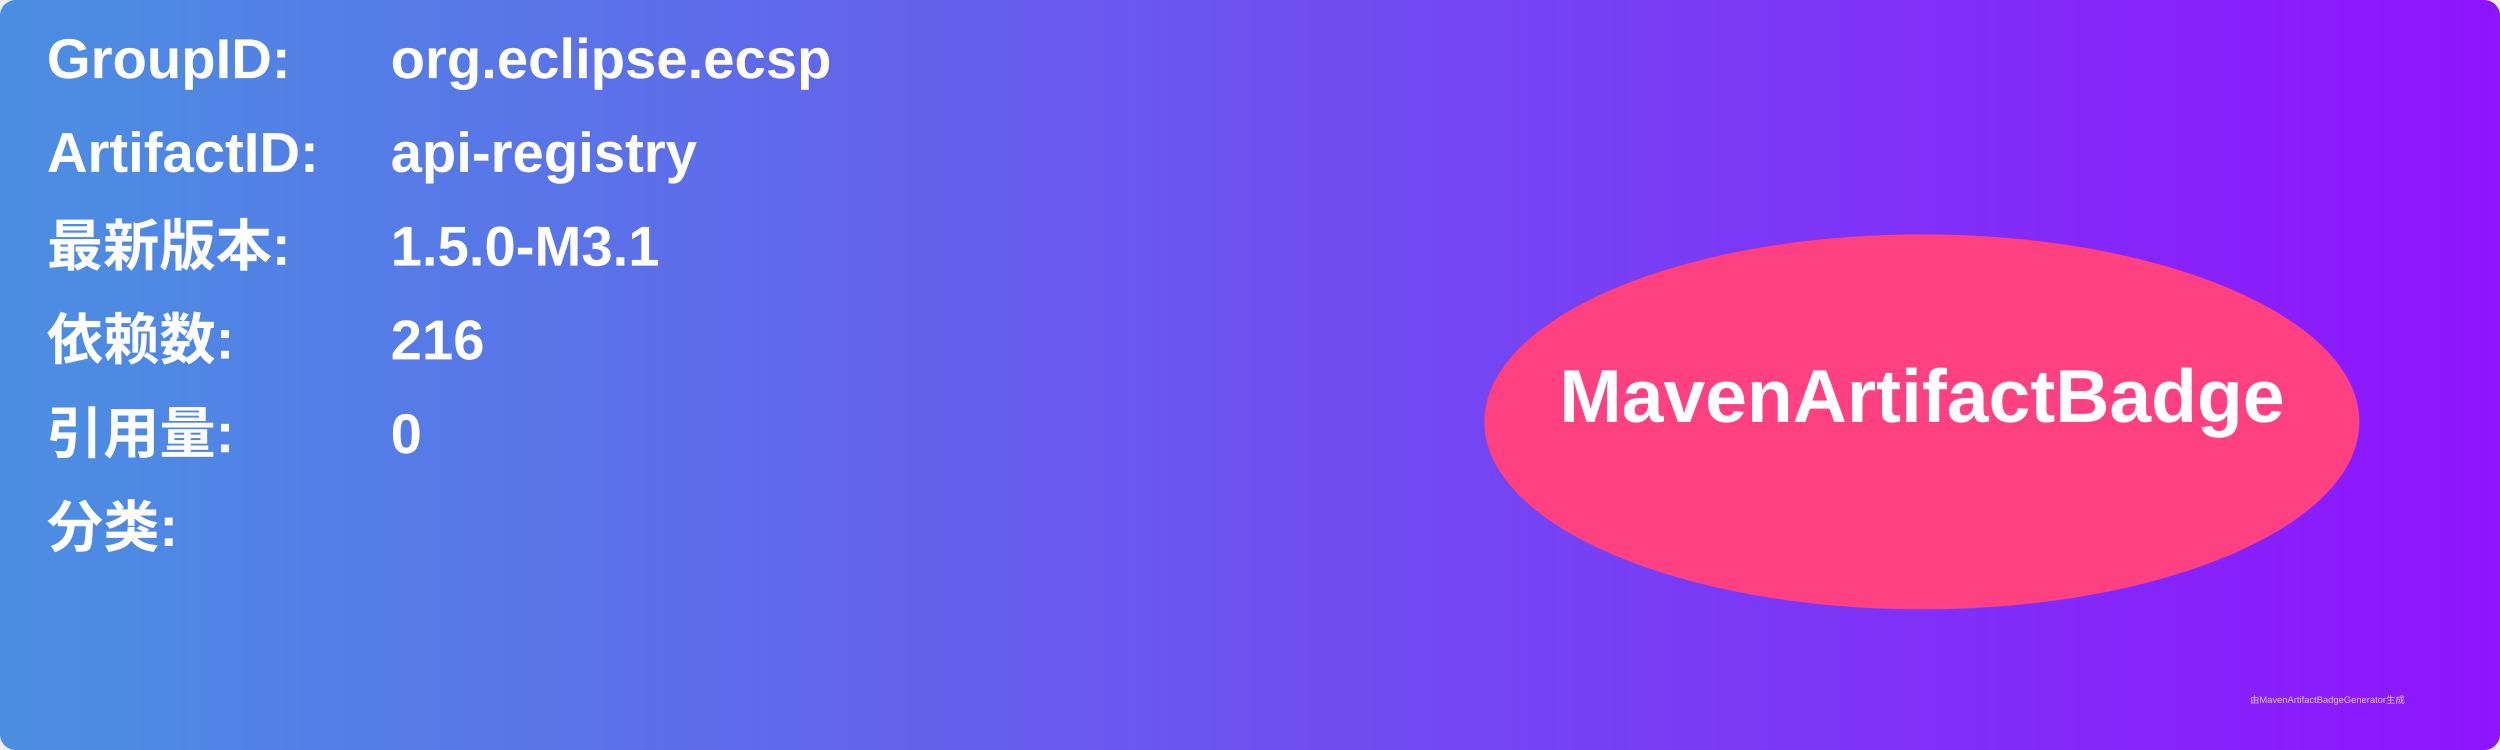
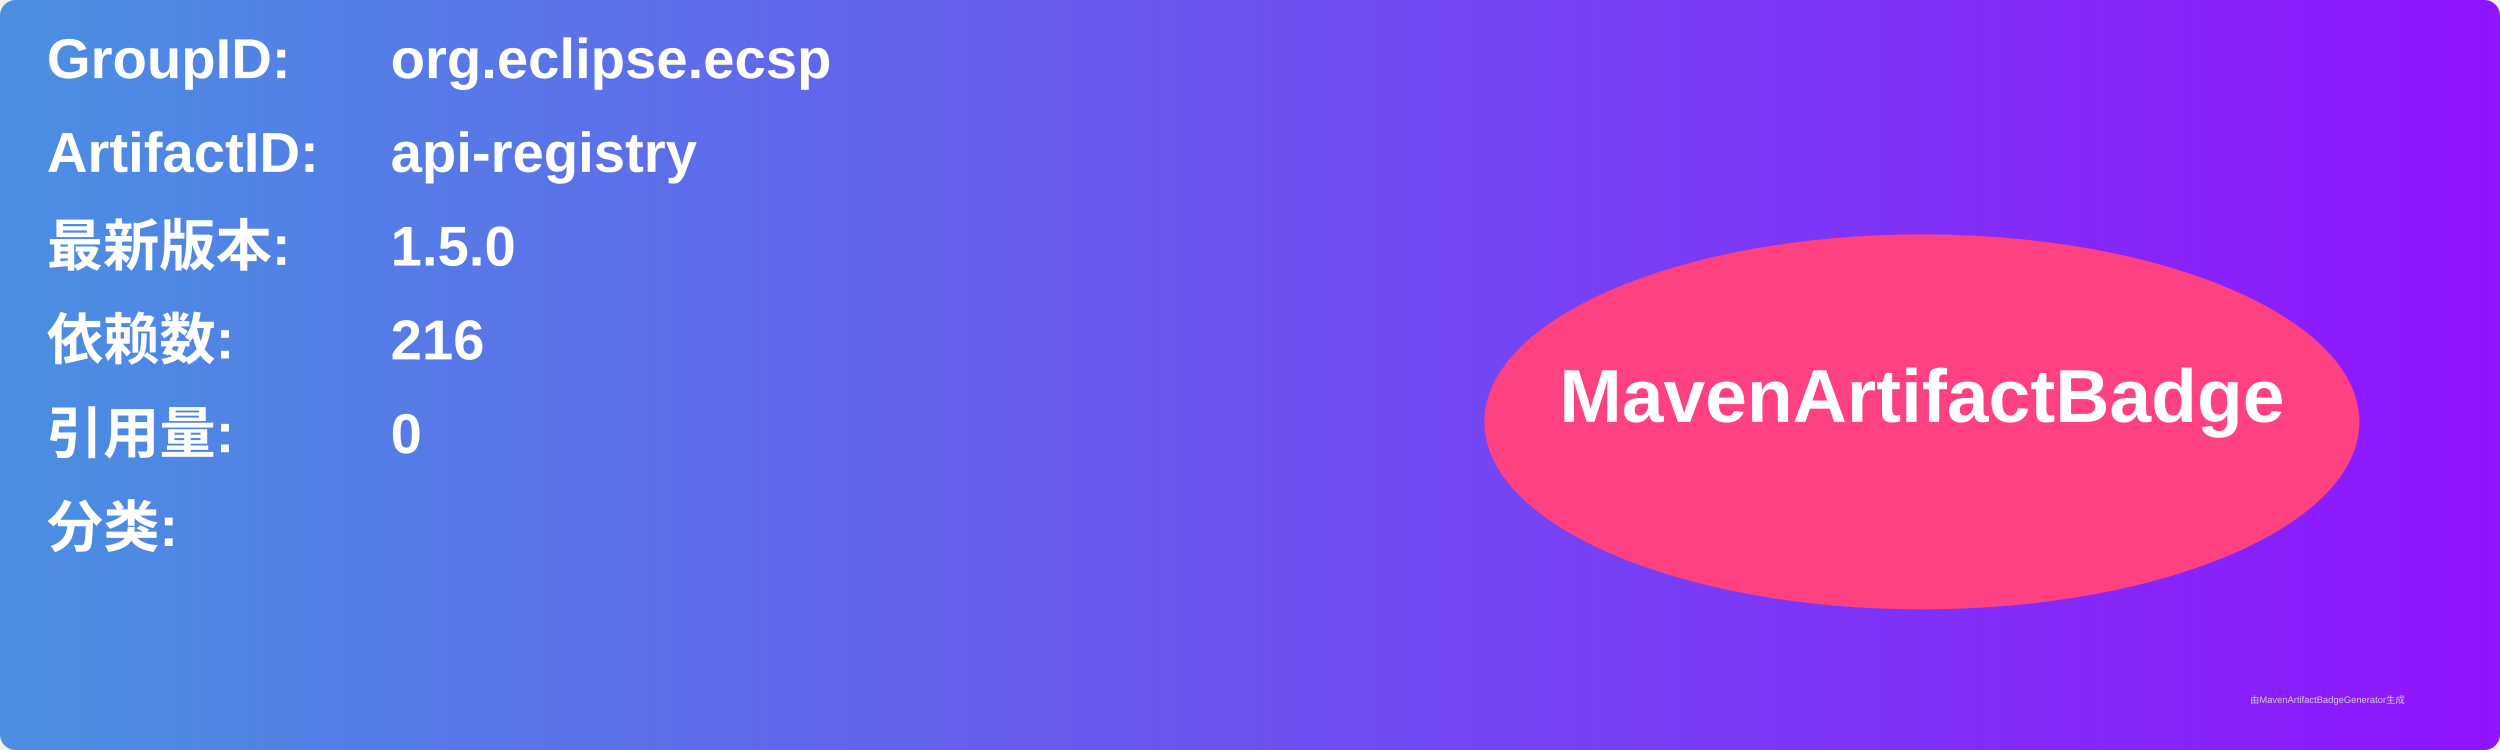
<svg xmlns="http://www.w3.org/2000/svg" width="800" height="240" viewBox="0 0 800 240">
  <linearGradient id="grad" x1="0%" y1="0%" x2="100%" y2="0%">
    <stop offset="0%" stop-color="#4a90e2" />
    <stop offset="100%" stop-color="#9013fe" />
  </linearGradient>
  <rect width="100%" height="100%" rx="5" ry="5" fill="url(#grad)" />
  <g transform="translate(15, 15)">
    <text x="0" y="10" font-family="Arial" font-size="18" fill="white" font-weight="bold" width="260">GroupID:</text>
    <text x="110" y="10" font-family="Arial" font-size="18" fill="white" font-weight="bold" width="460">org.eclipse.ecsp</text>
    <text x="0" y="40" font-family="Arial" font-size="18" fill="white" font-weight="bold" width="260">ArtifactID:</text>
    <text x="110" y="40" font-family="Arial" font-size="18" fill="white" font-weight="bold" width="460">api-registry</text>
    <text x="0" y="70" font-family="Arial" font-size="18" fill="white" font-weight="bold">最新版本:</text>
    <text x="110" y="70" font-family="Arial" font-size="18" fill="white" font-weight="bold">
-       <tspan font-weight="bold">1.5.0-M3.1</tspan>
+       <tspan font-weight="bold">1.5.0</tspan>
    </text>
    <text x="0" y="100" font-family="Arial" font-size="18" fill="white" font-weight="bold">依赖数: </text>
    <text x="110" y="100" font-family="Arial" font-size="18" fill="white">
      <tspan font-weight="bold">216</tspan>
    </text>
    <text x="0" y="130" font-family="Arial" font-size="18" fill="white" font-weight="bold">引用量: </text>
    <text x="110" y="130" font-family="Arial" font-size="18" fill="white">
      <tspan font-weight="bold">0</tspan>
    </text>
    <text x="0" y="160" font-family="Arial" font-size="18" fill="white" font-weight="bold">分类:</text>
    <text x="10" y="190" font-family="Arial" font-size="10" fill="white">
      <tspan font-weight="bold" />
    </text>
    <ellipse cx="600" cy="120" rx="140" ry="60" fill="#ff4081" />
    <text x="600" y="120" text-anchor="middle" font-family="Arial" font-size="24" fill="white" font-weight="bold">MavenArtifactBadge</text>
  </g>
  <text x="720" y="225" font-family="Arial" font-size="3" fill="#d0d0d0">由MavenArtifactBadgeGenerator生成</text>
</svg>
